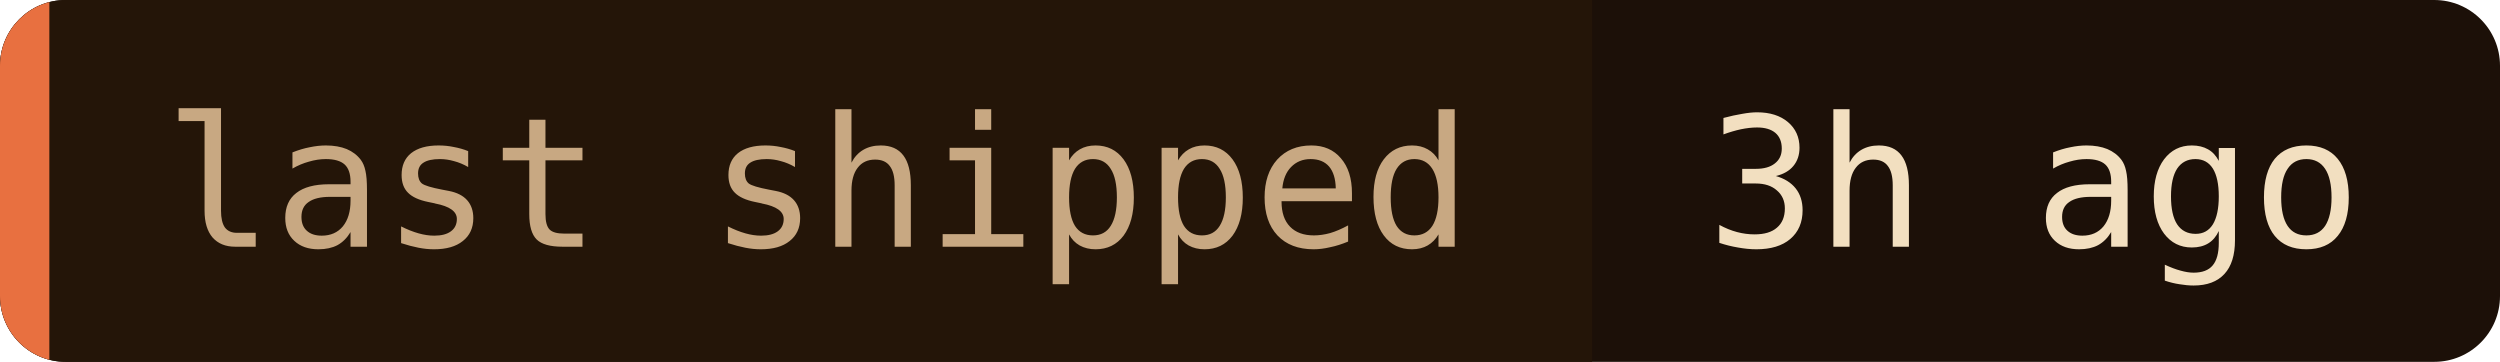
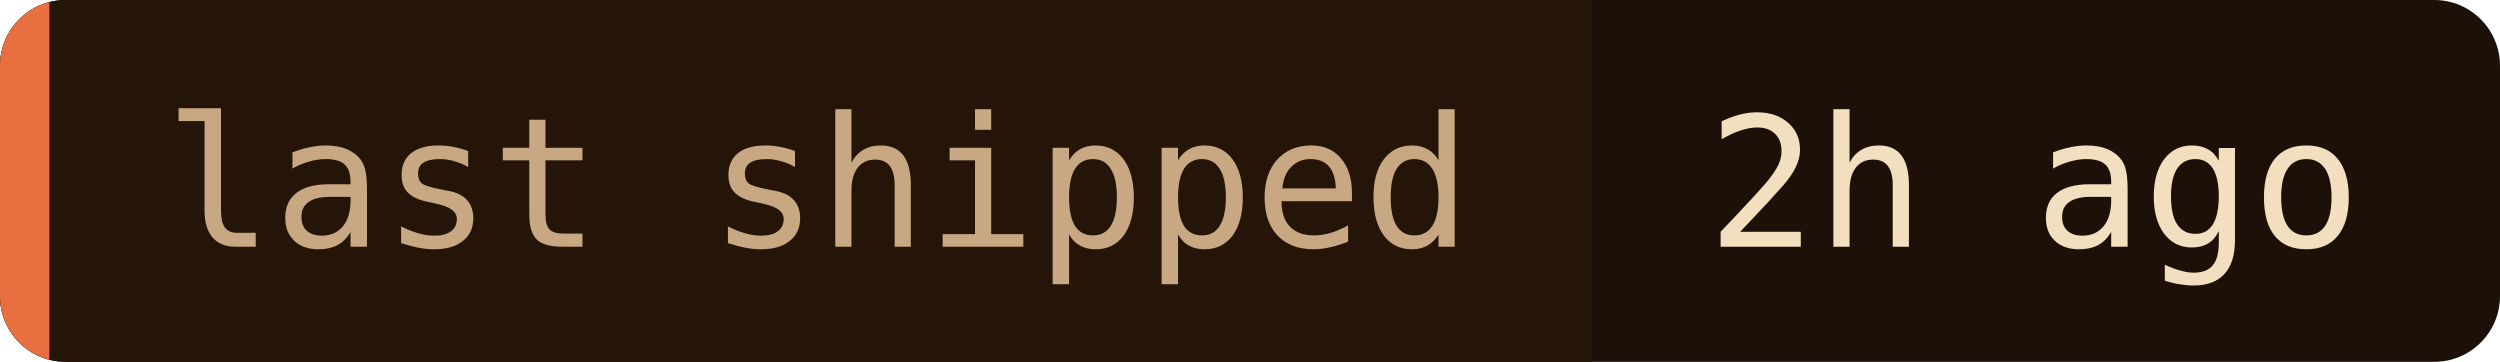
- <svg xmlns="http://www.w3.org/2000/svg" width="152" height="22" role="img" aria-label="last shipped: 3h ago">
+ <svg xmlns="http://www.w3.org/2000/svg" width="152" height="22" role="img" aria-label="last shipped: 2h ago">
  <clipPath id="c">
    <rect width="152" height="22" rx="4" />
  </clipPath>
  <g clip-path="url(#c)">
    <rect width="152" height="22" fill="#1c1008" />
    <rect width="96.8" height="22" fill="#241508" />
    <rect width="3" height="22" fill="#e87040" />
  </g>
  <g font-family="'JetBrains Mono', 'Fira Code', ui-monospace, SFMono-Regular, Menlo, monospace" font-size="11">
    <text x="10" y="15" fill="#c8a882">last shipped</text>
-     <text x="103.8" y="15" fill="#f2dfc0">3h ago</text>
+     <text x="103.8" y="15" fill="#f2dfc0">2h ago</text>
  </g>
</svg>
